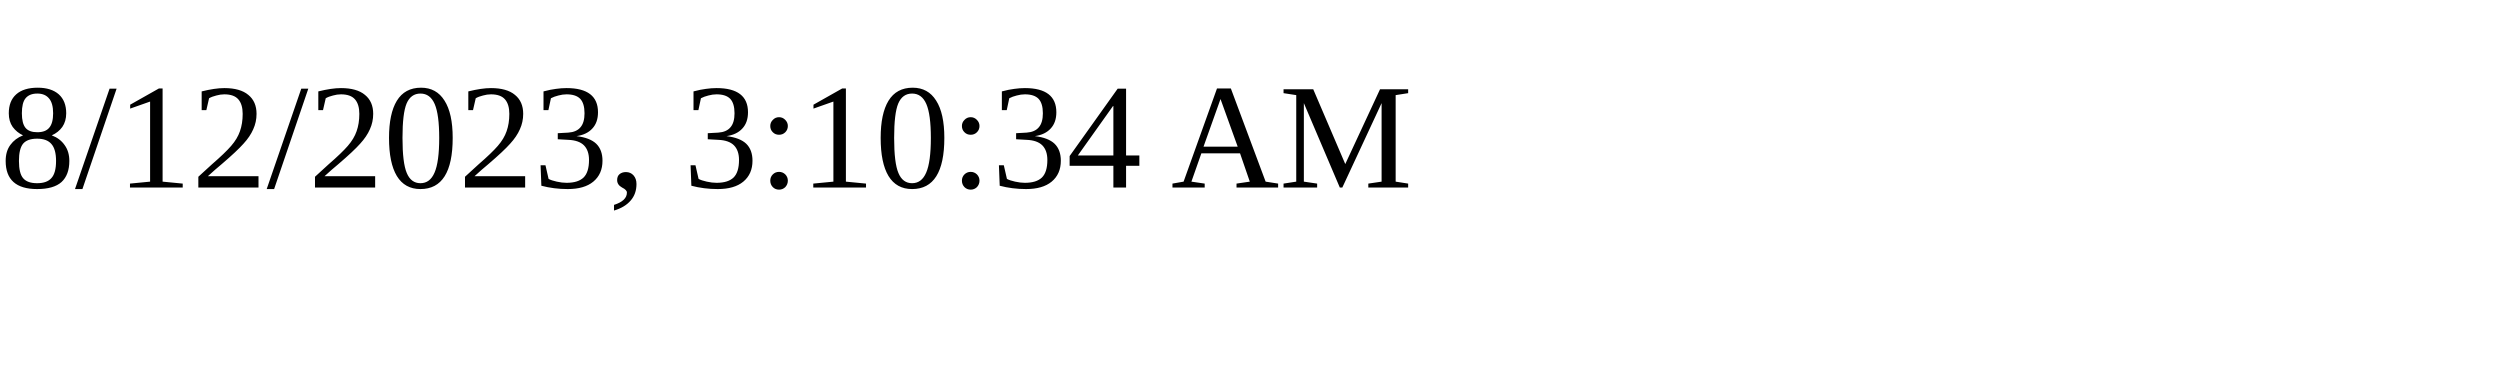
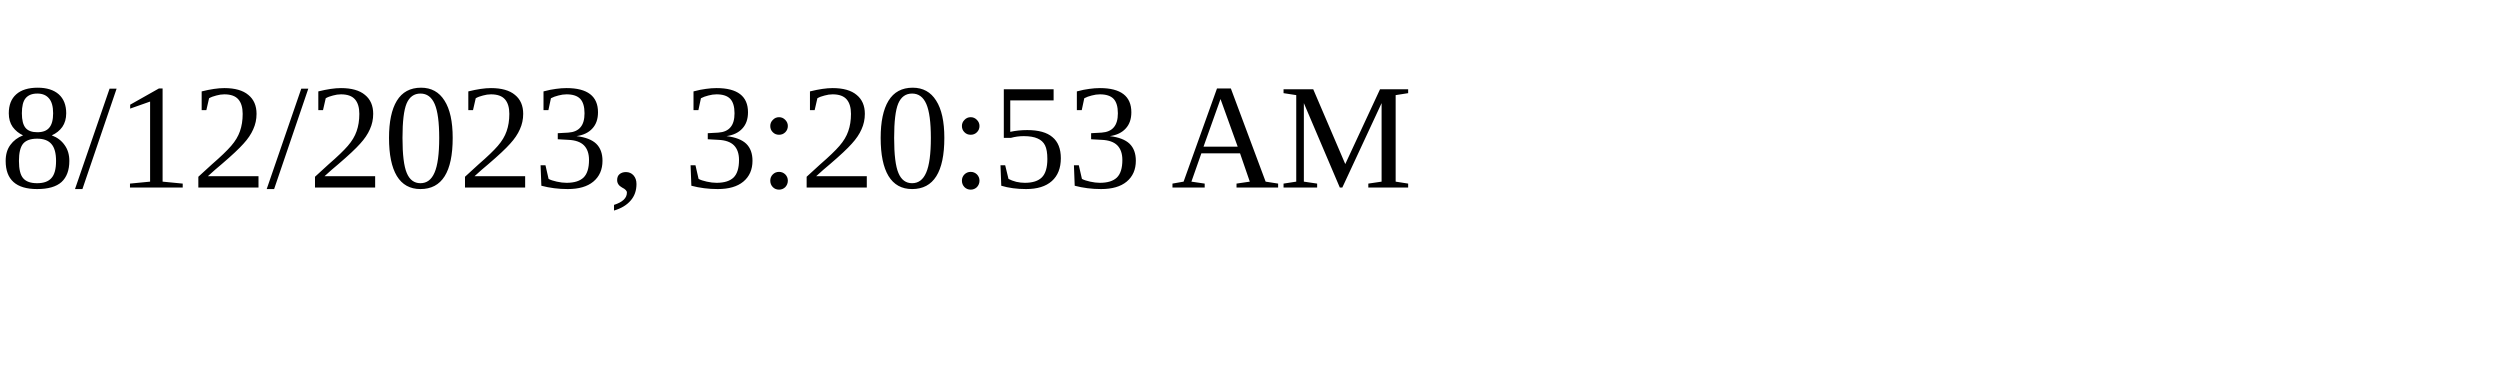
<svg xmlns="http://www.w3.org/2000/svg" height="30" width="200">
-   <text x="0" y="15">8/12/2023, 3:10:34 AM</text>
+   <text x="0" y="15">8/12/2023, 3:20:53 AM</text>
</svg>
